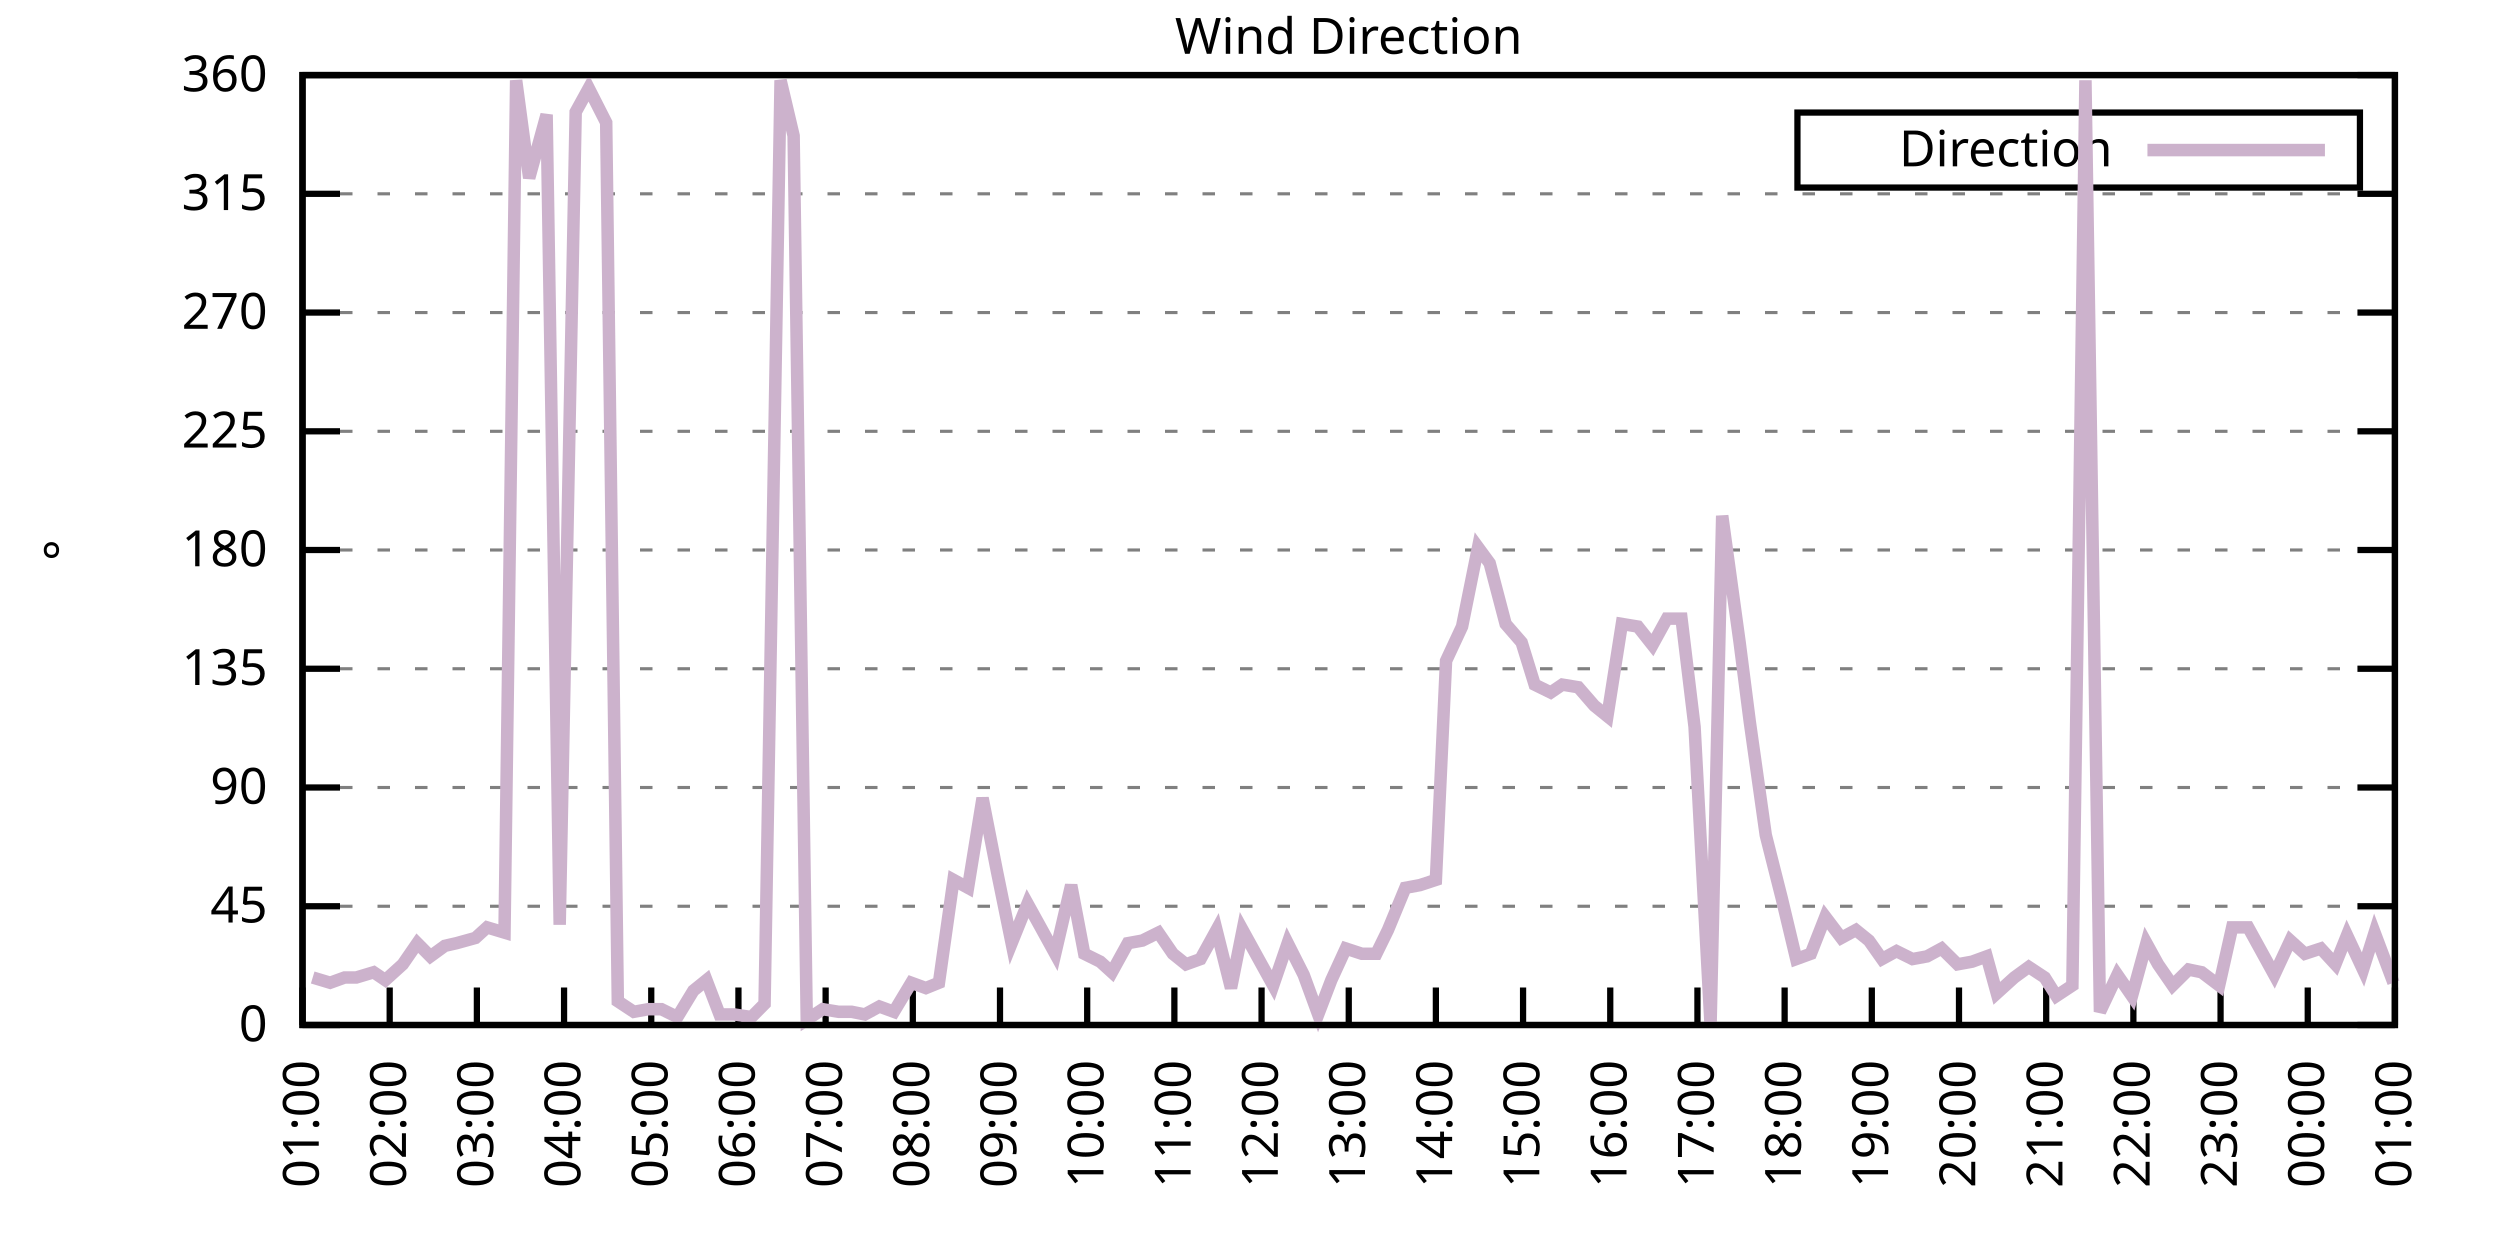
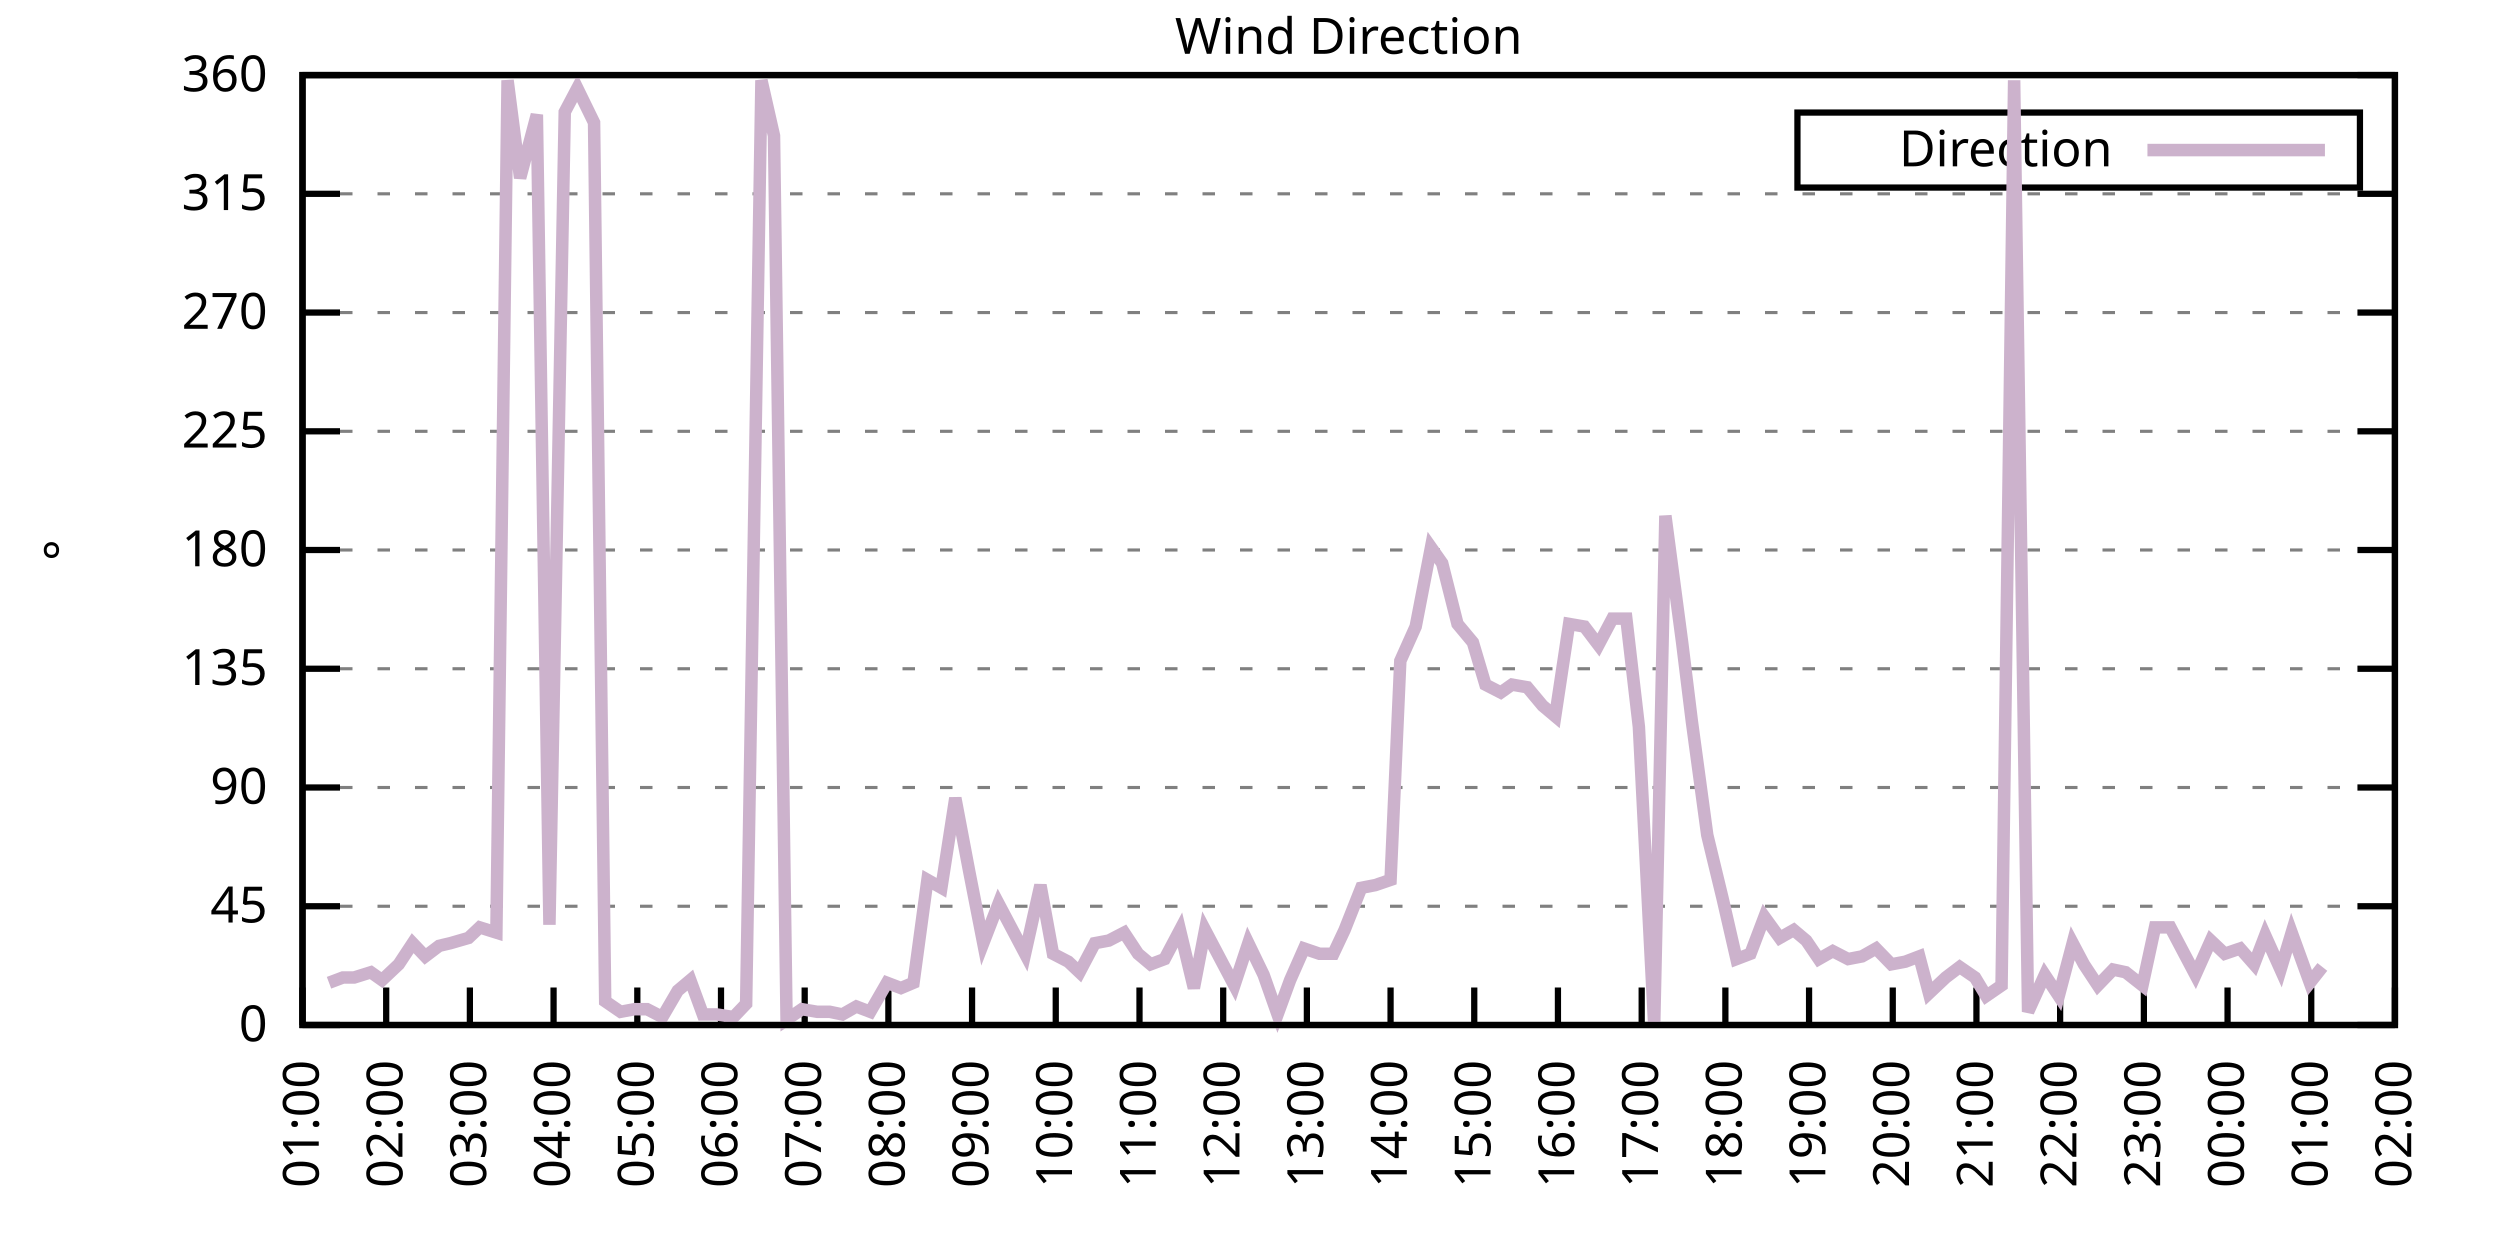
<svg xmlns="http://www.w3.org/2000/svg" xmlns:xlink="http://www.w3.org/1999/xlink" width="400" height="200" viewBox="0 0 400 200">
  <g id="gnuplot_canvas">
    <rect x="0" y="0" width="400" height="200" fill="none" />
    <defs>
      <circle id="gpDot" r="0.5" stroke-width="0.5" stroke="currentColor" />
      <path id="gpPt0" stroke-width="0.333" stroke="currentColor" d="M-1,0 h2 M0,-1 v2" />
      <path id="gpPt1" stroke-width="0.333" stroke="currentColor" d="M-1,-1 L1,1 M1,-1 L-1,1" />
      <path id="gpPt2" stroke-width="0.333" stroke="currentColor" d="M-1,0 L1,0 M0,-1 L0,1 M-1,-1 L1,1 M-1,1 L1,-1" />
      <rect id="gpPt3" stroke-width="0.333" stroke="currentColor" x="-1" y="-1" width="2" height="2" />
      <rect id="gpPt4" stroke-width="0.333" stroke="currentColor" fill="currentColor" x="-1" y="-1" width="2" height="2" />
      <circle id="gpPt5" stroke-width="0.333" stroke="currentColor" cx="0" cy="0" r="1" />
      <use xlink:href="#gpPt5" id="gpPt6" fill="currentColor" stroke="none" />
      <path id="gpPt7" stroke-width="0.333" stroke="currentColor" d="M0,-1.33 L-1.33,0.67 L1.33,0.67 z" />
      <use xlink:href="#gpPt7" id="gpPt8" fill="currentColor" stroke="none" />
      <use xlink:href="#gpPt7" id="gpPt9" stroke="currentColor" transform="rotate(180)" />
      <use xlink:href="#gpPt9" id="gpPt10" fill="currentColor" stroke="none" />
      <use xlink:href="#gpPt3" id="gpPt11" stroke="currentColor" transform="rotate(45)" />
      <use xlink:href="#gpPt11" id="gpPt12" fill="currentColor" stroke="none" />
      <path id="gpPt13" stroke-width="0.333" stroke="currentColor" d="M0,1.330 L1.265,0.411 L0.782,-1.067 L-0.782,-1.076 L-1.265,0.411 z" />
      <use xlink:href="#gpPt13" id="gpPt14" fill="currentColor" stroke="none" />
      <filter id="textbox" filterUnits="objectBoundingBox" x="0" y="0" height="1" width="1">
        <feFlood flood-color="white" flood-opacity="1" result="bgnd" />
        <feComposite in="SourceGraphic" in2="bgnd" operator="atop" />
      </filter>
      <filter id="greybox" filterUnits="objectBoundingBox" x="0" y="0" height="1" width="1">
        <feFlood flood-color="lightgrey" flood-opacity="1" result="grey" />
        <feComposite in="SourceGraphic" in2="grey" operator="atop" />
      </filter>
    </defs>
    <g fill="none" color="white" stroke="currentColor" stroke-width="1.00" stroke-linecap="butt" stroke-linejoin="miter">
</g>
    <g fill="none" color="black" stroke="currentColor" stroke-width="1.00" stroke-linecap="butt" stroke-linejoin="miter">
      <g stroke="none" shape-rendering="crispEdges">
        <polygon fill="rgb(255, 255, 255)" points="48.40,164.00 383.18,164.00 383.18,12.02 48.40,12.02 " />
      </g>
    </g>
    <g fill="none" color="black" stroke="currentColor" stroke-width="1.00" stroke-linecap="butt" stroke-linejoin="miter">
</g>
    <g fill="none" color="black" stroke="black" stroke-width="0.50" stroke-linecap="butt" stroke-linejoin="miter">
</g>
    <g fill="none" color="gray" stroke="currentColor" stroke-width="0.50" stroke-linecap="butt" stroke-linejoin="miter">
      <path stroke="gray" stroke-dasharray="2,4" class="gridline" d="M48.40,164.00 L383.19,164.00  " />
    </g>
    <g fill="none" color="gray" stroke="gray" stroke-width="1.00" stroke-linecap="butt" stroke-linejoin="miter">
</g>
    <g fill="none" color="black" stroke="currentColor" stroke-width="1.00" stroke-linecap="butt" stroke-linejoin="miter">
      <path stroke="black" d="M48.40,164.00 L54.40,164.00 M383.19,164.00 L377.19,164.00  " />
      <g transform="translate(42.80,166.60)" stroke="none" fill="black" font-family="Sans" font-size="8.00" text-anchor="end">
        <text>
          <tspan font-family="Sans"> 0</tspan>
        </text>
      </g>
    </g>
    <g fill="none" color="black" stroke="currentColor" stroke-width="1.00" stroke-linecap="butt" stroke-linejoin="miter">
</g>
    <g fill="none" color="black" stroke="black" stroke-width="0.50" stroke-linecap="butt" stroke-linejoin="miter">
</g>
    <g fill="none" color="gray" stroke="currentColor" stroke-width="0.50" stroke-linecap="butt" stroke-linejoin="miter">
      <path stroke="gray" stroke-dasharray="2,4" class="gridline" d="M48.40,145.00 L383.19,145.00  " />
    </g>
    <g fill="none" color="gray" stroke="gray" stroke-width="1.00" stroke-linecap="butt" stroke-linejoin="miter">
</g>
    <g fill="none" color="black" stroke="currentColor" stroke-width="1.00" stroke-linecap="butt" stroke-linejoin="miter">
      <path stroke="black" d="M48.40,145.00 L54.40,145.00 M383.19,145.00 L377.19,145.00  " />
      <g transform="translate(42.80,147.60)" stroke="none" fill="black" font-family="Sans" font-size="8.00" text-anchor="end">
        <text>
          <tspan font-family="Sans"> 45</tspan>
        </text>
      </g>
    </g>
    <g fill="none" color="black" stroke="currentColor" stroke-width="1.00" stroke-linecap="butt" stroke-linejoin="miter">
</g>
    <g fill="none" color="black" stroke="black" stroke-width="0.50" stroke-linecap="butt" stroke-linejoin="miter">
</g>
    <g fill="none" color="gray" stroke="currentColor" stroke-width="0.50" stroke-linecap="butt" stroke-linejoin="miter">
      <path stroke="gray" stroke-dasharray="2,4" class="gridline" d="M48.40,126.00 L383.19,126.00  " />
    </g>
    <g fill="none" color="gray" stroke="gray" stroke-width="1.00" stroke-linecap="butt" stroke-linejoin="miter">
</g>
    <g fill="none" color="black" stroke="currentColor" stroke-width="1.00" stroke-linecap="butt" stroke-linejoin="miter">
      <path stroke="black" d="M48.40,126.00 L54.40,126.00 M383.19,126.00 L377.19,126.00  " />
      <g transform="translate(42.80,128.60)" stroke="none" fill="black" font-family="Sans" font-size="8.00" text-anchor="end">
        <text>
          <tspan font-family="Sans"> 90</tspan>
        </text>
      </g>
    </g>
    <g fill="none" color="black" stroke="currentColor" stroke-width="1.00" stroke-linecap="butt" stroke-linejoin="miter">
</g>
    <g fill="none" color="black" stroke="black" stroke-width="0.50" stroke-linecap="butt" stroke-linejoin="miter">
</g>
    <g fill="none" color="gray" stroke="currentColor" stroke-width="0.50" stroke-linecap="butt" stroke-linejoin="miter">
      <path stroke="gray" stroke-dasharray="2,4" class="gridline" d="M48.40,107.00 L383.19,107.00  " />
    </g>
    <g fill="none" color="gray" stroke="gray" stroke-width="1.00" stroke-linecap="butt" stroke-linejoin="miter">
</g>
    <g fill="none" color="black" stroke="currentColor" stroke-width="1.00" stroke-linecap="butt" stroke-linejoin="miter">
      <path stroke="black" d="M48.40,107.00 L54.40,107.00 M383.19,107.00 L377.19,107.00  " />
      <g transform="translate(42.80,109.60)" stroke="none" fill="black" font-family="Sans" font-size="8.00" text-anchor="end">
        <text>
          <tspan font-family="Sans"> 135</tspan>
        </text>
      </g>
    </g>
    <g fill="none" color="black" stroke="currentColor" stroke-width="1.00" stroke-linecap="butt" stroke-linejoin="miter">
</g>
    <g fill="none" color="black" stroke="black" stroke-width="0.50" stroke-linecap="butt" stroke-linejoin="miter">
</g>
    <g fill="none" color="gray" stroke="currentColor" stroke-width="0.50" stroke-linecap="butt" stroke-linejoin="miter">
      <path stroke="gray" stroke-dasharray="2,4" class="gridline" d="M48.40,88.00 L383.19,88.00  " />
    </g>
    <g fill="none" color="gray" stroke="gray" stroke-width="1.00" stroke-linecap="butt" stroke-linejoin="miter">
</g>
    <g fill="none" color="black" stroke="currentColor" stroke-width="1.00" stroke-linecap="butt" stroke-linejoin="miter">
      <path stroke="black" d="M48.40,88.00 L54.40,88.00 M383.19,88.00 L377.19,88.00  " />
      <g transform="translate(42.80,90.60)" stroke="none" fill="black" font-family="Sans" font-size="8.00" text-anchor="end">
        <text>
          <tspan font-family="Sans"> 180</tspan>
        </text>
      </g>
    </g>
    <g fill="none" color="black" stroke="currentColor" stroke-width="1.00" stroke-linecap="butt" stroke-linejoin="miter">
</g>
    <g fill="none" color="black" stroke="black" stroke-width="0.50" stroke-linecap="butt" stroke-linejoin="miter">
</g>
    <g fill="none" color="gray" stroke="currentColor" stroke-width="0.50" stroke-linecap="butt" stroke-linejoin="miter">
      <path stroke="gray" stroke-dasharray="2,4" class="gridline" d="M48.40,69.01 L383.19,69.01  " />
    </g>
    <g fill="none" color="gray" stroke="gray" stroke-width="1.00" stroke-linecap="butt" stroke-linejoin="miter">
</g>
    <g fill="none" color="black" stroke="currentColor" stroke-width="1.00" stroke-linecap="butt" stroke-linejoin="miter">
      <path stroke="black" d="M48.40,69.01 L54.40,69.01 M383.19,69.01 L377.19,69.01  " />
      <g transform="translate(42.80,71.61)" stroke="none" fill="black" font-family="Sans" font-size="8.00" text-anchor="end">
        <text>
          <tspan font-family="Sans"> 225</tspan>
        </text>
      </g>
    </g>
    <g fill="none" color="black" stroke="currentColor" stroke-width="1.00" stroke-linecap="butt" stroke-linejoin="miter">
</g>
    <g fill="none" color="black" stroke="black" stroke-width="0.50" stroke-linecap="butt" stroke-linejoin="miter">
</g>
    <g fill="none" color="gray" stroke="currentColor" stroke-width="0.50" stroke-linecap="butt" stroke-linejoin="miter">
      <path stroke="gray" stroke-dasharray="2,4" class="gridline" d="M48.40,50.01 L383.19,50.01  " />
    </g>
    <g fill="none" color="gray" stroke="gray" stroke-width="1.00" stroke-linecap="butt" stroke-linejoin="miter">
</g>
    <g fill="none" color="black" stroke="currentColor" stroke-width="1.00" stroke-linecap="butt" stroke-linejoin="miter">
      <path stroke="black" d="M48.40,50.01 L54.40,50.01 M383.19,50.01 L377.19,50.01  " />
      <g transform="translate(42.80,52.61)" stroke="none" fill="black" font-family="Sans" font-size="8.00" text-anchor="end">
        <text>
          <tspan font-family="Sans"> 270</tspan>
        </text>
      </g>
    </g>
    <g fill="none" color="black" stroke="currentColor" stroke-width="1.00" stroke-linecap="butt" stroke-linejoin="miter">
</g>
    <g fill="none" color="black" stroke="black" stroke-width="0.50" stroke-linecap="butt" stroke-linejoin="miter">
</g>
    <g fill="none" color="gray" stroke="currentColor" stroke-width="0.50" stroke-linecap="butt" stroke-linejoin="miter">
      <path stroke="gray" stroke-dasharray="2,4" class="gridline" d="M48.40,31.01 L383.19,31.01  " />
    </g>
    <g fill="none" color="gray" stroke="gray" stroke-width="1.00" stroke-linecap="butt" stroke-linejoin="miter">
</g>
    <g fill="none" color="black" stroke="currentColor" stroke-width="1.00" stroke-linecap="butt" stroke-linejoin="miter">
      <path stroke="black" d="M48.40,31.01 L54.40,31.01 M383.19,31.01 L377.19,31.01  " />
      <g transform="translate(42.80,33.61)" stroke="none" fill="black" font-family="Sans" font-size="8.00" text-anchor="end">
        <text>
          <tspan font-family="Sans"> 315</tspan>
        </text>
      </g>
    </g>
    <g fill="none" color="black" stroke="currentColor" stroke-width="1.00" stroke-linecap="butt" stroke-linejoin="miter">
</g>
    <g fill="none" color="black" stroke="black" stroke-width="0.50" stroke-linecap="butt" stroke-linejoin="miter">
</g>
    <g fill="none" color="gray" stroke="currentColor" stroke-width="0.50" stroke-linecap="butt" stroke-linejoin="miter">
      <path stroke="gray" stroke-dasharray="2,4" class="gridline" d="M48.40,12.01 L383.19,12.01  " />
    </g>
    <g fill="none" color="gray" stroke="gray" stroke-width="1.00" stroke-linecap="butt" stroke-linejoin="miter">
</g>
    <g fill="none" color="black" stroke="currentColor" stroke-width="1.00" stroke-linecap="butt" stroke-linejoin="miter">
      <path stroke="black" d="M48.40,12.01 L54.40,12.01 M383.19,12.01 L377.19,12.01  " />
      <g transform="translate(42.80,14.61)" stroke="none" fill="black" font-family="Sans" font-size="8.00" text-anchor="end">
        <text>
          <tspan font-family="Sans"> 360</tspan>
        </text>
      </g>
    </g>
    <g fill="none" color="black" stroke="currentColor" stroke-width="1.00" stroke-linecap="butt" stroke-linejoin="miter">
      <path stroke="black" d="M48.40,164.00 L48.40,158.00  " />
      <g transform="translate(51.00,169.60) rotate(270.00)" stroke="none" fill="black" font-family="Sans" font-size="8.00" text-anchor="end">
        <text>
          <tspan font-family="Sans">01:00</tspan>
        </text>
      </g>
    </g>
    <g fill="none" color="black" stroke="currentColor" stroke-width="1.00" stroke-linecap="butt" stroke-linejoin="miter">
-       <path stroke="black" d="M62.35,164.00 L62.35,158.00  " />
-       <g transform="translate(64.95,169.60) rotate(270.00)" stroke="none" fill="black" font-family="Sans" font-size="8.00" text-anchor="end">
+       <path stroke="black" d="M61.79,164.00 L61.79,158.00  " />
+       <g transform="translate(64.39,169.60) rotate(270.00)" stroke="none" fill="black" font-family="Sans" font-size="8.00" text-anchor="end">
        <text>
          <tspan font-family="Sans">02:00</tspan>
        </text>
      </g>
    </g>
    <g fill="none" color="black" stroke="currentColor" stroke-width="1.00" stroke-linecap="butt" stroke-linejoin="miter">
-       <path stroke="black" d="M76.30,164.00 L76.30,158.00  " />
-       <g transform="translate(78.90,169.60) rotate(270.00)" stroke="none" fill="black" font-family="Sans" font-size="8.00" text-anchor="end">
+       <path stroke="black" d="M75.18,164.00 L75.18,158.00  " />
+       <g transform="translate(77.78,169.60) rotate(270.00)" stroke="none" fill="black" font-family="Sans" font-size="8.00" text-anchor="end">
        <text>
          <tspan font-family="Sans">03:00</tspan>
        </text>
      </g>
    </g>
    <g fill="none" color="black" stroke="currentColor" stroke-width="1.00" stroke-linecap="butt" stroke-linejoin="miter">
-       <path stroke="black" d="M90.25,164.00 L90.25,158.00  " />
-       <g transform="translate(92.85,169.60) rotate(270.00)" stroke="none" fill="black" font-family="Sans" font-size="8.00" text-anchor="end">
+       <path stroke="black" d="M88.57,164.00 L88.57,158.00  " />
+       <g transform="translate(91.17,169.60) rotate(270.00)" stroke="none" fill="black" font-family="Sans" font-size="8.00" text-anchor="end">
        <text>
          <tspan font-family="Sans">04:00</tspan>
        </text>
      </g>
    </g>
    <g fill="none" color="black" stroke="currentColor" stroke-width="1.00" stroke-linecap="butt" stroke-linejoin="miter">
-       <path stroke="black" d="M104.20,164.00 L104.20,158.00  " />
-       <g transform="translate(106.80,169.60) rotate(270.00)" stroke="none" fill="black" font-family="Sans" font-size="8.00" text-anchor="end">
+       <path stroke="black" d="M101.97,164.00 L101.97,158.00  " />
+       <g transform="translate(104.57,169.60) rotate(270.00)" stroke="none" fill="black" font-family="Sans" font-size="8.00" text-anchor="end">
        <text>
          <tspan font-family="Sans">05:00</tspan>
        </text>
      </g>
    </g>
    <g fill="none" color="black" stroke="currentColor" stroke-width="1.00" stroke-linecap="butt" stroke-linejoin="miter">
-       <path stroke="black" d="M118.15,164.00 L118.15,158.00  " />
-       <g transform="translate(120.75,169.60) rotate(270.00)" stroke="none" fill="black" font-family="Sans" font-size="8.00" text-anchor="end">
+       <path stroke="black" d="M115.36,164.00 L115.36,158.00  " />
+       <g transform="translate(117.96,169.60) rotate(270.00)" stroke="none" fill="black" font-family="Sans" font-size="8.00" text-anchor="end">
        <text>
          <tspan font-family="Sans">06:00</tspan>
        </text>
      </g>
    </g>
    <g fill="none" color="black" stroke="currentColor" stroke-width="1.00" stroke-linecap="butt" stroke-linejoin="miter">
-       <path stroke="black" d="M132.10,164.00 L132.10,158.00  " />
-       <g transform="translate(134.70,169.60) rotate(270.00)" stroke="none" fill="black" font-family="Sans" font-size="8.00" text-anchor="end">
+       <path stroke="black" d="M128.75,164.00 L128.75,158.00  " />
+       <g transform="translate(131.35,169.60) rotate(270.00)" stroke="none" fill="black" font-family="Sans" font-size="8.00" text-anchor="end">
        <text>
          <tspan font-family="Sans">07:00</tspan>
        </text>
      </g>
    </g>
    <g fill="none" color="black" stroke="currentColor" stroke-width="1.00" stroke-linecap="butt" stroke-linejoin="miter">
-       <path stroke="black" d="M146.05,164.00 L146.05,158.00  " />
-       <g transform="translate(148.65,169.60) rotate(270.00)" stroke="none" fill="black" font-family="Sans" font-size="8.00" text-anchor="end">
+       <path stroke="black" d="M142.14,164.00 L142.14,158.00  " />
+       <g transform="translate(144.74,169.60) rotate(270.00)" stroke="none" fill="black" font-family="Sans" font-size="8.00" text-anchor="end">
        <text>
          <tspan font-family="Sans">08:00</tspan>
        </text>
      </g>
    </g>
    <g fill="none" color="black" stroke="currentColor" stroke-width="1.00" stroke-linecap="butt" stroke-linejoin="miter">
-       <path stroke="black" d="M160.00,164.00 L160.00,158.00  " />
-       <g transform="translate(162.60,169.60) rotate(270.00)" stroke="none" fill="black" font-family="Sans" font-size="8.00" text-anchor="end">
+       <path stroke="black" d="M155.53,164.00 L155.53,158.00  " />
+       <g transform="translate(158.13,169.60) rotate(270.00)" stroke="none" fill="black" font-family="Sans" font-size="8.00" text-anchor="end">
        <text>
          <tspan font-family="Sans">09:00</tspan>
        </text>
      </g>
    </g>
    <g fill="none" color="black" stroke="currentColor" stroke-width="1.00" stroke-linecap="butt" stroke-linejoin="miter">
-       <path stroke="black" d="M173.95,164.00 L173.95,158.00  " />
-       <g transform="translate(176.55,169.60) rotate(270.00)" stroke="none" fill="black" font-family="Sans" font-size="8.00" text-anchor="end">
+       <path stroke="black" d="M168.92,164.00 L168.92,158.00  " />
+       <g transform="translate(171.52,169.60) rotate(270.00)" stroke="none" fill="black" font-family="Sans" font-size="8.00" text-anchor="end">
        <text>
          <tspan font-family="Sans">10:00</tspan>
        </text>
      </g>
    </g>
    <g fill="none" color="black" stroke="currentColor" stroke-width="1.00" stroke-linecap="butt" stroke-linejoin="miter">
-       <path stroke="black" d="M187.90,164.00 L187.90,158.00  " />
-       <g transform="translate(190.50,169.60) rotate(270.00)" stroke="none" fill="black" font-family="Sans" font-size="8.00" text-anchor="end">
+       <path stroke="black" d="M182.32,164.00 L182.32,158.00  " />
+       <g transform="translate(184.92,169.60) rotate(270.00)" stroke="none" fill="black" font-family="Sans" font-size="8.00" text-anchor="end">
        <text>
          <tspan font-family="Sans">11:00</tspan>
        </text>
      </g>
    </g>
    <g fill="none" color="black" stroke="currentColor" stroke-width="1.00" stroke-linecap="butt" stroke-linejoin="miter">
-       <path stroke="black" d="M201.85,164.00 L201.85,158.00  " />
-       <g transform="translate(204.45,169.60) rotate(270.00)" stroke="none" fill="black" font-family="Sans" font-size="8.00" text-anchor="end">
+       <path stroke="black" d="M195.71,164.00 L195.71,158.00  " />
+       <g transform="translate(198.31,169.60) rotate(270.00)" stroke="none" fill="black" font-family="Sans" font-size="8.00" text-anchor="end">
        <text>
          <tspan font-family="Sans">12:00</tspan>
        </text>
      </g>
    </g>
    <g fill="none" color="black" stroke="currentColor" stroke-width="1.00" stroke-linecap="butt" stroke-linejoin="miter">
-       <path stroke="black" d="M215.80,164.00 L215.80,158.00  " />
-       <g transform="translate(218.40,169.60) rotate(270.00)" stroke="none" fill="black" font-family="Sans" font-size="8.00" text-anchor="end">
+       <path stroke="black" d="M209.10,164.00 L209.10,158.00  " />
+       <g transform="translate(211.70,169.60) rotate(270.00)" stroke="none" fill="black" font-family="Sans" font-size="8.00" text-anchor="end">
        <text>
          <tspan font-family="Sans">13:00</tspan>
        </text>
      </g>
    </g>
    <g fill="none" color="black" stroke="currentColor" stroke-width="1.00" stroke-linecap="butt" stroke-linejoin="miter">
-       <path stroke="black" d="M229.74,164.00 L229.74,158.00  " />
-       <g transform="translate(232.34,169.60) rotate(270.00)" stroke="none" fill="black" font-family="Sans" font-size="8.00" text-anchor="end">
+       <path stroke="black" d="M222.49,164.00 L222.49,158.00  " />
+       <g transform="translate(225.09,169.60) rotate(270.00)" stroke="none" fill="black" font-family="Sans" font-size="8.00" text-anchor="end">
        <text>
          <tspan font-family="Sans">14:00</tspan>
        </text>
      </g>
    </g>
    <g fill="none" color="black" stroke="currentColor" stroke-width="1.00" stroke-linecap="butt" stroke-linejoin="miter">
-       <path stroke="black" d="M243.69,164.00 L243.69,158.00  " />
-       <g transform="translate(246.29,169.60) rotate(270.00)" stroke="none" fill="black" font-family="Sans" font-size="8.00" text-anchor="end">
+       <path stroke="black" d="M235.88,164.00 L235.88,158.00  " />
+       <g transform="translate(238.48,169.60) rotate(270.00)" stroke="none" fill="black" font-family="Sans" font-size="8.00" text-anchor="end">
        <text>
          <tspan font-family="Sans">15:00</tspan>
        </text>
      </g>
    </g>
    <g fill="none" color="black" stroke="currentColor" stroke-width="1.00" stroke-linecap="butt" stroke-linejoin="miter">
-       <path stroke="black" d="M257.64,164.00 L257.64,158.00  " />
-       <g transform="translate(260.24,169.60) rotate(270.00)" stroke="none" fill="black" font-family="Sans" font-size="8.00" text-anchor="end">
+       <path stroke="black" d="M249.27,164.00 L249.27,158.00  " />
+       <g transform="translate(251.87,169.60) rotate(270.00)" stroke="none" fill="black" font-family="Sans" font-size="8.00" text-anchor="end">
        <text>
          <tspan font-family="Sans">16:00</tspan>
        </text>
      </g>
    </g>
    <g fill="none" color="black" stroke="currentColor" stroke-width="1.00" stroke-linecap="butt" stroke-linejoin="miter">
-       <path stroke="black" d="M271.59,164.00 L271.59,158.00  " />
-       <g transform="translate(274.19,169.60) rotate(270.00)" stroke="none" fill="black" font-family="Sans" font-size="8.00" text-anchor="end">
+       <path stroke="black" d="M262.67,164.00 L262.67,158.00  " />
+       <g transform="translate(265.27,169.60) rotate(270.00)" stroke="none" fill="black" font-family="Sans" font-size="8.00" text-anchor="end">
        <text>
          <tspan font-family="Sans">17:00</tspan>
        </text>
      </g>
    </g>
    <g fill="none" color="black" stroke="currentColor" stroke-width="1.00" stroke-linecap="butt" stroke-linejoin="miter">
-       <path stroke="black" d="M285.54,164.00 L285.54,158.00  " />
-       <g transform="translate(288.14,169.60) rotate(270.00)" stroke="none" fill="black" font-family="Sans" font-size="8.00" text-anchor="end">
+       <path stroke="black" d="M276.06,164.00 L276.06,158.00  " />
+       <g transform="translate(278.66,169.60) rotate(270.00)" stroke="none" fill="black" font-family="Sans" font-size="8.00" text-anchor="end">
        <text>
          <tspan font-family="Sans">18:00</tspan>
        </text>
      </g>
    </g>
    <g fill="none" color="black" stroke="currentColor" stroke-width="1.00" stroke-linecap="butt" stroke-linejoin="miter">
-       <path stroke="black" d="M299.49,164.00 L299.49,158.00  " />
-       <g transform="translate(302.09,169.60) rotate(270.00)" stroke="none" fill="black" font-family="Sans" font-size="8.00" text-anchor="end">
+       <path stroke="black" d="M289.45,164.00 L289.45,158.00  " />
+       <g transform="translate(292.05,169.60) rotate(270.00)" stroke="none" fill="black" font-family="Sans" font-size="8.00" text-anchor="end">
        <text>
          <tspan font-family="Sans">19:00</tspan>
        </text>
      </g>
    </g>
    <g fill="none" color="black" stroke="currentColor" stroke-width="1.00" stroke-linecap="butt" stroke-linejoin="miter">
-       <path stroke="black" d="M313.44,164.00 L313.44,158.00  " />
-       <g transform="translate(316.04,169.60) rotate(270.00)" stroke="none" fill="black" font-family="Sans" font-size="8.00" text-anchor="end">
+       <path stroke="black" d="M302.84,164.00 L302.84,158.00  " />
+       <g transform="translate(305.44,169.60) rotate(270.00)" stroke="none" fill="black" font-family="Sans" font-size="8.00" text-anchor="end">
        <text>
          <tspan font-family="Sans">20:00</tspan>
        </text>
      </g>
    </g>
    <g fill="none" color="black" stroke="currentColor" stroke-width="1.00" stroke-linecap="butt" stroke-linejoin="miter">
-       <path stroke="black" d="M327.39,164.00 L327.39,158.00  " />
-       <g transform="translate(329.99,169.60) rotate(270.00)" stroke="none" fill="black" font-family="Sans" font-size="8.00" text-anchor="end">
+       <path stroke="black" d="M316.23,164.00 L316.23,158.00  " />
+       <g transform="translate(318.83,169.60) rotate(270.00)" stroke="none" fill="black" font-family="Sans" font-size="8.00" text-anchor="end">
        <text>
          <tspan font-family="Sans">21:00</tspan>
        </text>
      </g>
    </g>
    <g fill="none" color="black" stroke="currentColor" stroke-width="1.00" stroke-linecap="butt" stroke-linejoin="miter">
-       <path stroke="black" d="M341.34,164.00 L341.34,158.00  " />
-       <g transform="translate(343.94,169.60) rotate(270.00)" stroke="none" fill="black" font-family="Sans" font-size="8.00" text-anchor="end">
+       <path stroke="black" d="M329.62,164.00 L329.62,158.00  " />
+       <g transform="translate(332.22,169.60) rotate(270.00)" stroke="none" fill="black" font-family="Sans" font-size="8.00" text-anchor="end">
        <text>
          <tspan font-family="Sans">22:00</tspan>
        </text>
      </g>
    </g>
    <g fill="none" color="black" stroke="currentColor" stroke-width="1.00" stroke-linecap="butt" stroke-linejoin="miter">
-       <path stroke="black" d="M355.29,164.00 L355.29,158.00  " />
-       <g transform="translate(357.89,169.60) rotate(270.00)" stroke="none" fill="black" font-family="Sans" font-size="8.00" text-anchor="end">
+       <path stroke="black" d="M343.02,164.00 L343.02,158.00  " />
+       <g transform="translate(345.62,169.60) rotate(270.00)" stroke="none" fill="black" font-family="Sans" font-size="8.00" text-anchor="end">
        <text>
          <tspan font-family="Sans">23:00</tspan>
        </text>
      </g>
    </g>
    <g fill="none" color="black" stroke="currentColor" stroke-width="1.00" stroke-linecap="butt" stroke-linejoin="miter">
-       <path stroke="black" d="M369.24,164.00 L369.24,158.00  " />
-       <g transform="translate(371.84,169.60) rotate(270.00)" stroke="none" fill="black" font-family="Sans" font-size="8.00" text-anchor="end">
+       <path stroke="black" d="M356.41,164.00 L356.41,158.00  " />
+       <g transform="translate(359.01,169.60) rotate(270.00)" stroke="none" fill="black" font-family="Sans" font-size="8.00" text-anchor="end">
        <text>
          <tspan font-family="Sans">00:00</tspan>
+         </text>
+       </g>
+     </g>
+     <g fill="none" color="black" stroke="currentColor" stroke-width="1.00" stroke-linecap="butt" stroke-linejoin="miter">
+       <path stroke="black" d="M369.80,164.00 L369.80,158.00  " />
+       <g transform="translate(372.40,169.60) rotate(270.00)" stroke="none" fill="black" font-family="Sans" font-size="8.00" text-anchor="end">
+         <text>
+           <tspan font-family="Sans">01:00</tspan>
        </text>
      </g>
    </g>
    <g fill="none" color="black" stroke="currentColor" stroke-width="1.00" stroke-linecap="butt" stroke-linejoin="miter">
      <path stroke="black" d="M383.19,164.00 L383.19,158.00  " />
      <g transform="translate(385.79,169.60) rotate(270.00)" stroke="none" fill="black" font-family="Sans" font-size="8.00" text-anchor="end">
        <text>
-           <tspan font-family="Sans">01:00</tspan>
+           <tspan font-family="Sans">02:00</tspan>
        </text>
      </g>
    </g>
    <g fill="none" color="black" stroke="currentColor" stroke-width="1.00" stroke-linecap="butt" stroke-linejoin="miter">
</g>
    <g fill="none" color="black" stroke="currentColor" stroke-width="1.00" stroke-linecap="butt" stroke-linejoin="miter">
      <path stroke="black" d="M48.40,12.01 L48.40,164.00 L383.19,164.00 L383.19,12.01 L48.40,12.01 Z  " />
    </g>
    <g fill="none" color="black" stroke="currentColor" stroke-width="1.00" stroke-linecap="butt" stroke-linejoin="miter">
</g>
    <g fill="none" color="black" stroke="currentColor" stroke-width="1.00" stroke-linecap="butt" stroke-linejoin="miter">
      <path stroke="black" d="M287.59,30.01 L287.59,18.01 L377.59,18.01 L377.59,30.01 L287.59,30.01 Z  " />
    </g>
    <g id="Wind_direction_plot_1">
      <g fill="none" color="white" stroke="black" stroke-width="2.00" stroke-linecap="butt" stroke-linejoin="miter">
</g>
      <g fill="none" color="black" stroke="currentColor" stroke-width="2.00" stroke-linecap="butt" stroke-linejoin="miter">
        <g transform="translate(337.99,26.61)" stroke="none" fill="black" font-family="Sans" font-size="8.00" text-anchor="end">
          <text>
            <tspan font-family="Sans">Direction</tspan>
          </text>
        </g>
      </g>
      <g fill="none" color="black" stroke="currentColor" stroke-width="2.00" stroke-linecap="butt" stroke-linejoin="miter">
-         <path stroke="rgb(204, 178, 204)" d="M343.59,24.01 L371.99,24.01 M50.03,156.40 L52.82,157.24 L55.14,156.40 L57.00,156.40 L59.79,155.56 L61.65,156.82   L64.44,154.29 L66.77,150.91 L68.86,153.02 L71.18,151.33 L73.04,150.91 L76.07,150.07 L77.93,148.38 L80.72,149.22   L82.58,12.85 L84.67,28.48 L87.46,18.34 L89.55,147.96 L92.11,17.92 L94.20,14.12 L96.99,19.61 L98.85,160.20   L101.41,161.89 L103.73,161.47 L105.83,161.47 L108.38,162.73 L110.94,158.51 L113.03,156.82 L115.13,162.31 L117.45,162.31   L120.24,162.73 L122.33,160.62 L124.89,12.85 L126.98,21.72 L129.08,163.16 L131.63,161.47 L134.19,161.89 L136.28,161.89   L138.37,162.31 L140.70,161.04 L143.02,161.89 L145.81,157.24 L148.14,158.09 L150.23,157.24 L152.56,140.78 L154.88,142.05   L157.21,127.69 L159.53,139.51 L161.86,150.91 L164.41,144.58 L166.51,148.38 L168.83,152.60 L171.39,141.62 L173.48,152.60   L176.04,153.87 L177.90,155.56 L180.46,150.91 L182.78,150.49 L185.34,149.22 L187.66,152.60 L189.76,154.29 L192.08,153.45   L194.64,148.80 L196.96,158.09 L198.82,148.80 L201.61,153.87 L203.71,157.67 L206.03,150.91 L208.59,155.98 L210.91,162.31   L213.01,156.82 L215.33,151.76 L217.89,152.60 L220.21,152.60 L222.07,148.80 L224.86,142.05 L227.19,141.62 L229.74,140.78   L231.37,105.74 L233.93,100.25 L236.49,87.58 L238.35,90.12 L240.90,99.83 L243.46,102.78 L245.55,109.54 L248.11,110.80   L249.97,109.54 L252.53,109.96 L255.09,112.91 L257.18,114.60 L259.50,99.83 L262.06,100.25 L264.39,103.20 L266.71,98.98   L269.04,98.98 L271.13,116.29 L273.69,164.00 L275.55,82.52 L278.34,102.78 L279.96,115.45 L282.52,133.60 L285.08,143.73   L287.40,153.45 L289.73,152.60 L292.05,146.69 L294.61,150.07 L296.94,148.80 L299.03,150.49 L301.12,153.45 L303.44,152.18   L306.00,153.45 L308.33,153.02 L310.65,151.76 L313.21,154.29 L315.53,153.87 L317.86,153.02 L319.49,158.93 L322.28,156.40   L324.60,154.71 L327.16,156.40 L329.02,159.36 L331.58,157.67 L333.67,12.85 L335.99,161.89 L338.78,155.98 L341.11,159.36   L343.43,150.91 L345.29,154.29 L347.62,157.67 L350.18,155.13 L352.27,155.56 L355.06,157.67 L357.15,148.38 L359.71,148.38   L361.57,151.76 L363.89,155.98 L366.45,150.49 L368.78,152.60 L371.33,151.76 L373.66,154.29 L375.52,149.65 L378.08,155.13   L379.94,149.22 L382.96,157.24  " />
+         <path stroke="rgb(204, 178, 204)" d="M343.59,24.01 L371.99,24.01 M52.64,157.24 L54.87,156.40 L56.66,156.40 L59.34,155.56 L61.12,156.82 L63.80,154.29   L66.03,150.91 L68.04,153.02 L70.27,151.33 L72.06,150.91 L74.96,150.07 L76.75,148.38 L79.42,149.22 L81.21,12.85   L83.22,28.48 L85.90,18.34 L87.91,147.96 L90.36,17.92 L92.37,14.12 L95.05,19.61 L96.83,160.20 L99.29,161.89   L101.52,161.47 L103.53,161.47 L105.98,162.73 L108.44,158.51 L110.45,156.82 L112.46,162.31 L114.69,162.31 L117.37,162.73   L119.38,160.62 L121.83,12.85 L123.84,21.72 L125.85,163.16 L128.30,161.47 L130.76,161.89 L132.77,161.89 L134.78,162.31   L137.01,161.04 L139.24,161.89 L141.92,157.24 L144.15,158.09 L146.16,157.24 L148.39,140.78 L150.62,142.05 L152.85,127.69   L155.09,139.51 L157.32,150.91 L159.77,144.58 L161.78,148.38 L164.01,152.60 L166.47,141.62 L168.48,152.60 L170.93,153.87   L172.72,155.56 L175.17,150.91 L177.41,150.49 L179.86,149.22 L182.09,152.60 L184.10,154.29 L186.33,153.45 L188.79,148.80   L191.02,158.09 L192.81,148.80 L195.48,153.87 L197.49,157.67 L199.73,150.91 L202.18,155.98 L204.41,162.31 L206.42,156.82   L208.65,151.76 L211.11,152.60 L213.34,152.60 L215.13,148.80 L217.80,142.05 L220.04,141.62 L222.49,140.78 L224.05,105.74   L226.51,100.25 L228.96,87.58 L230.75,90.12 L233.20,99.83 L235.66,102.78 L237.67,109.54 L240.12,110.80 L241.91,109.54   L244.36,109.96 L246.82,112.91 L248.83,114.60 L251.06,99.83 L253.51,100.25 L255.75,103.20 L257.98,98.98 L260.21,98.98   L262.22,116.29 L264.67,164.00 L266.46,82.52 L269.14,102.78 L270.70,115.45 L273.16,133.60 L275.61,143.73 L277.84,153.45   L280.07,152.60 L282.31,146.69 L284.76,150.07 L286.99,148.80 L289.00,150.49 L291.01,153.45 L293.24,152.18 L295.70,153.45   L297.93,153.02 L300.16,151.76 L302.62,154.29 L304.85,153.87 L307.08,153.02 L308.64,158.93 L311.32,156.40 L313.55,154.71   L316.01,156.40 L317.79,159.36 L320.25,157.67 L322.26,12.85 L324.49,161.89 L327.17,155.98 L329.40,159.36 L331.63,150.91   L333.42,154.29 L335.65,157.67 L338.10,155.13 L340.11,155.56 L342.79,157.67 L344.80,148.38 L347.26,148.38 L349.04,151.76   L351.27,155.98 L353.73,150.49 L355.96,152.60 L358.42,151.76 L360.65,154.29 L362.43,149.65 L364.89,155.13 L366.67,149.22   L369.58,157.24 L371.58,154.71  " />
      </g>
    </g>
    <g fill="none" color="black" stroke="currentColor" stroke-width="2.00" stroke-linecap="butt" stroke-linejoin="miter">
</g>
    <g fill="none" color="black" stroke="black" stroke-width="1.00" stroke-linecap="butt" stroke-linejoin="miter">
</g>
    <g fill="none" color="black" stroke="currentColor" stroke-width="1.00" stroke-linecap="butt" stroke-linejoin="miter">
      <path stroke="black" d="M48.40,12.01 L48.40,164.00 L383.19,164.00 L383.19,12.01 L48.40,12.01 Z  " />
      <g transform="translate(12.80,88.01) rotate(270.00)" stroke="none" fill="black" font-family="Sans" font-size="8.00" text-anchor="middle">
        <text>
          <tspan font-family="Sans">°</tspan>
        </text>
      </g>
    </g>
    <g fill="none" color="black" stroke="currentColor" stroke-width="1.00" stroke-linecap="butt" stroke-linejoin="miter">
</g>
    <g fill="none" color="black" stroke="currentColor" stroke-width="1.00" stroke-linecap="butt" stroke-linejoin="miter">
      <g transform="translate(215.79,8.61)" stroke="none" fill="black" font-family="Sans" font-size="8.00" text-anchor="middle">
        <text>
          <tspan font-family="Sans">Wind Direction</tspan>
        </text>
      </g>
    </g>
    <g fill="none" color="black" stroke="currentColor" stroke-width="1.00" stroke-linecap="butt" stroke-linejoin="miter">
</g>
  </g>
</svg>
